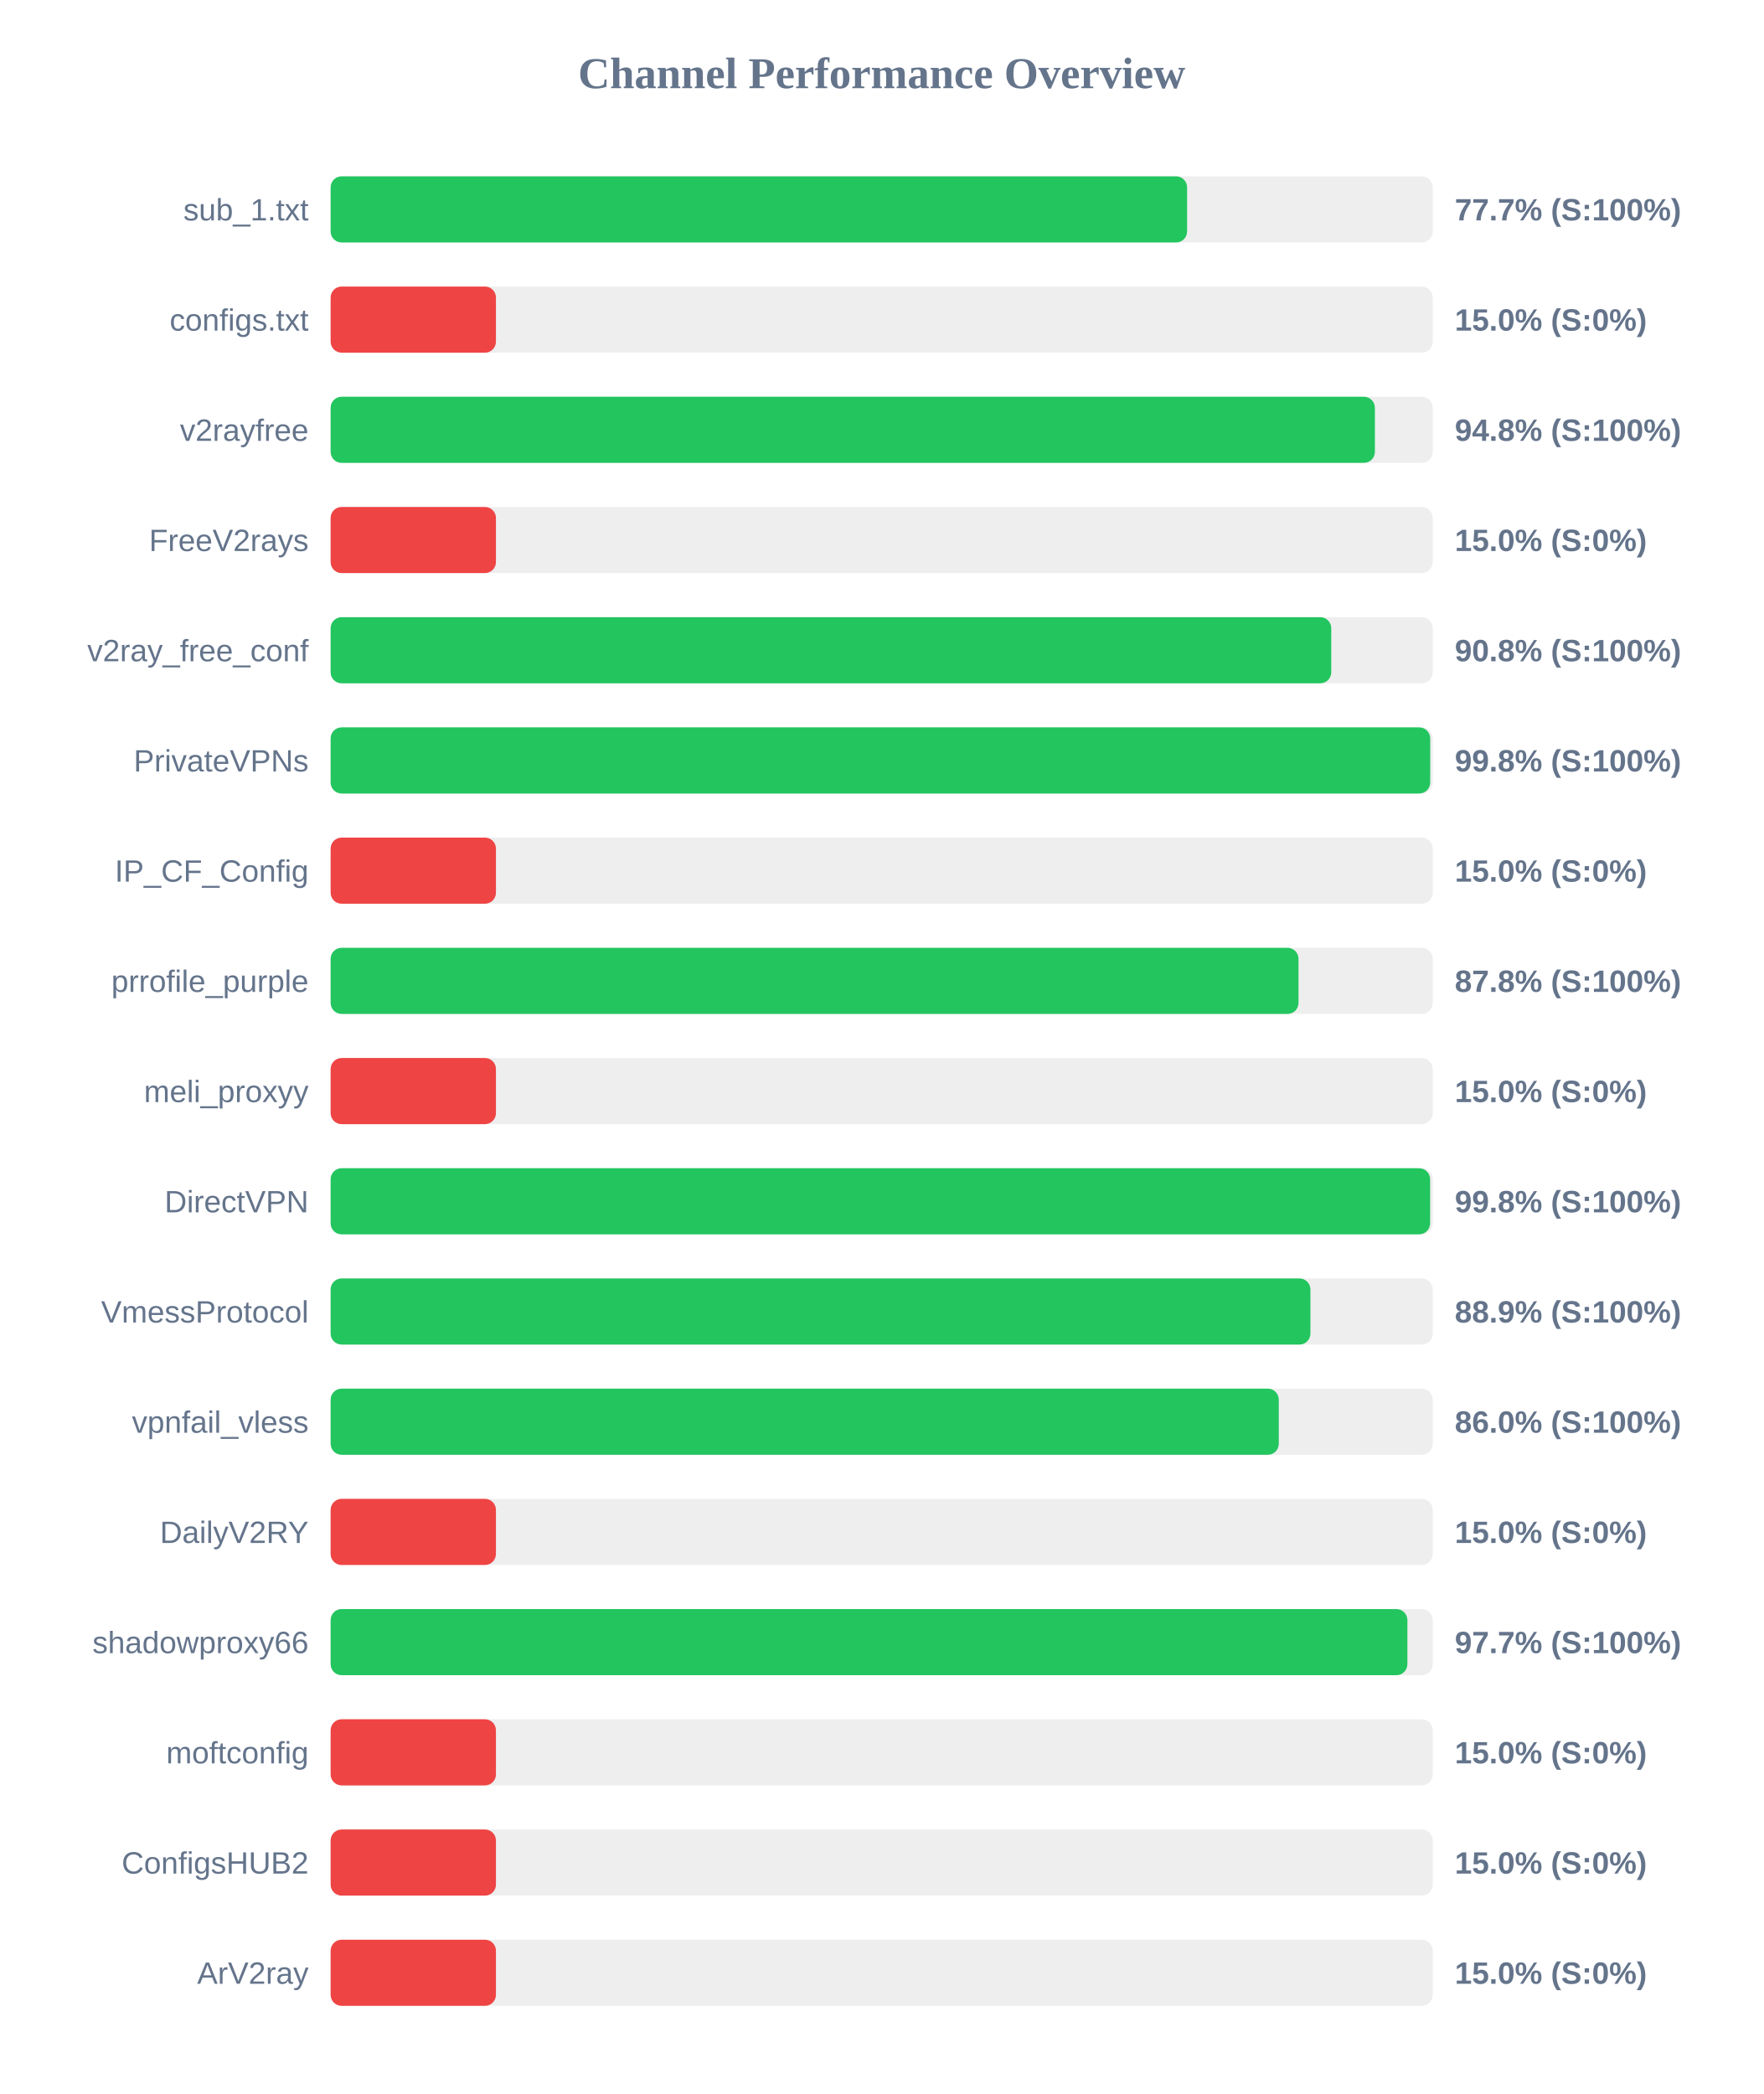
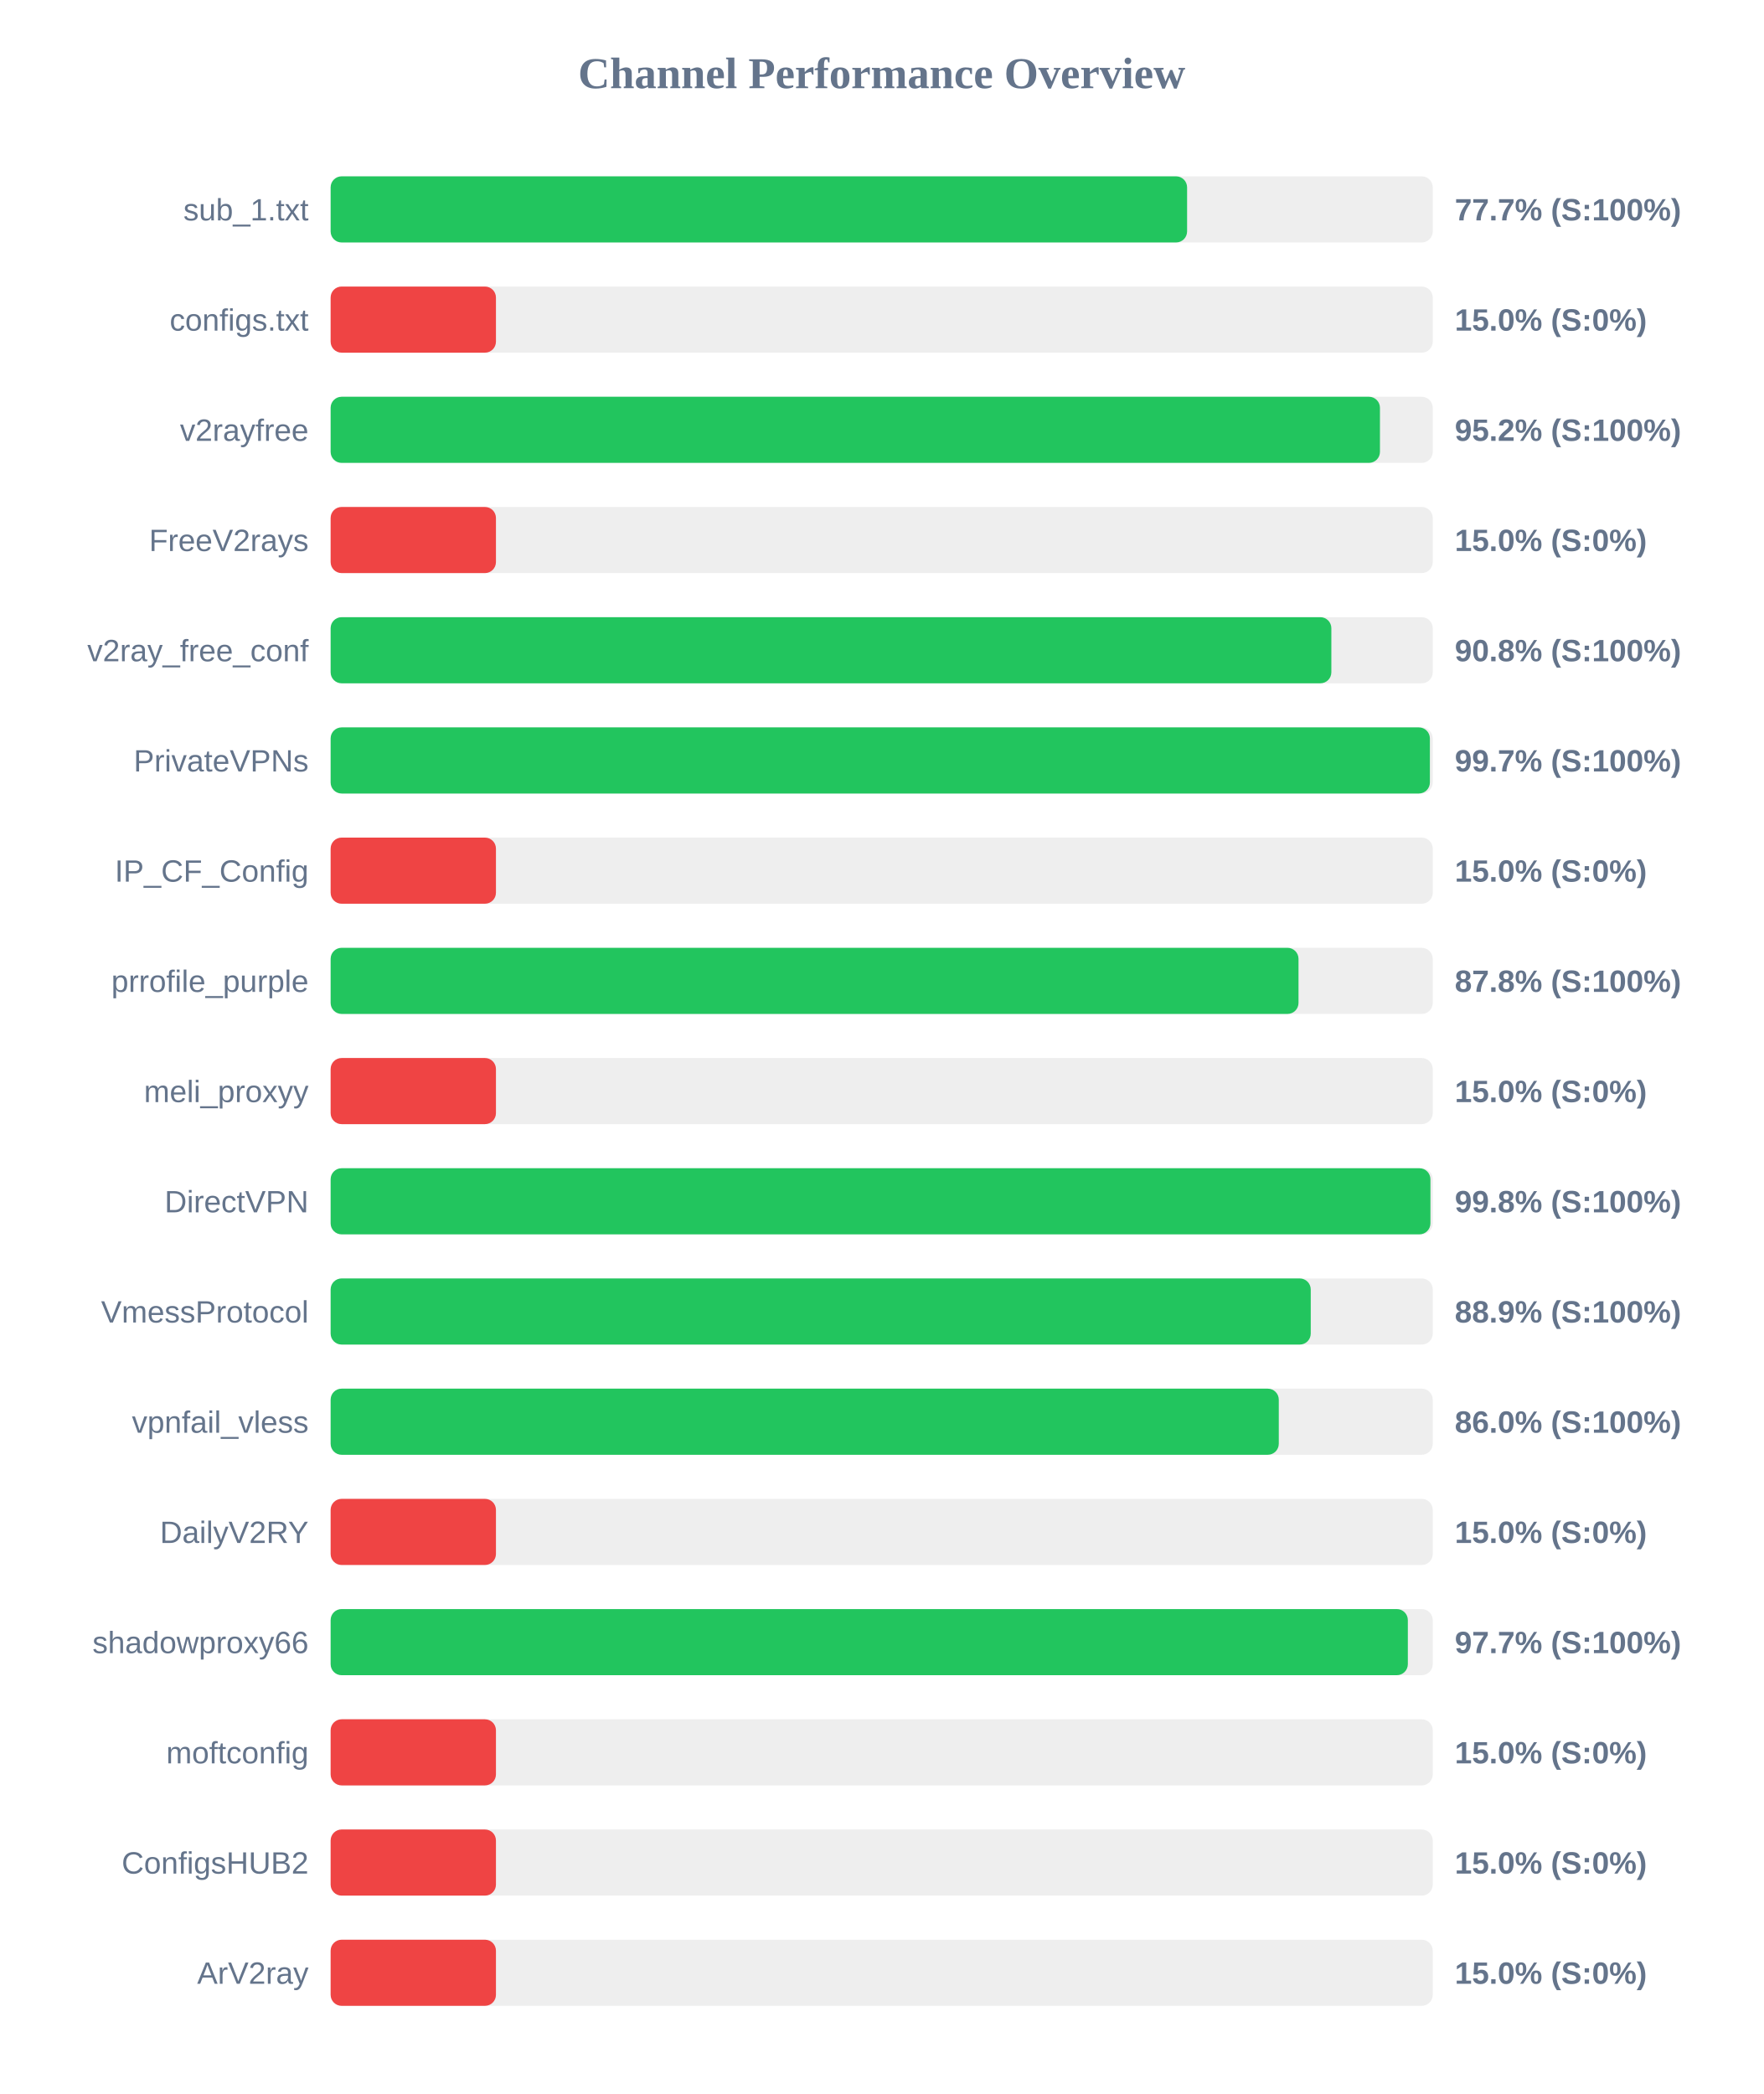
<svg xmlns="http://www.w3.org/2000/svg" width="800" height="950" version="1.1">
  <style>
        .row { font: 14px Arial; fill: #64748b; }
        .score { font: bold 14px Arial; fill: #64748b; }
    </style>
  <text x="400" y="40" text-anchor="middle" font-size="20px" font-weight="bold" fill="#64748b">Channel Performance Overview</text>
  <rect x="150" y="80" width="500" height="30" fill="#eee" rx="5" />
  <rect x="150" y="80" width="388.55" height="30" fill="#22c55e" rx="5" />
  <text x="140" y="100" text-anchor="end" class="row">sub_1.txt</text>
  <text x="660" y="100" text-anchor="start" class="score">77.7% (S:100%)</text>
  <rect x="150" y="130" width="500" height="30" fill="#eee" rx="5" />
  <rect x="150" y="130" width="75.0" height="30" fill="#ef4444" rx="5" />
  <text x="140" y="150" text-anchor="end" class="row">configs.txt</text>
  <text x="660" y="150" text-anchor="start" class="score">15.0% (S:0%)</text>
  <rect x="150" y="180" width="500" height="30" fill="#eee" rx="5" />
-   <rect x="150" y="180" width="473.75" height="30" fill="#22c55e" rx="5" />
+   <rect x="150" y="180" width="476.05" height="30" fill="#22c55e" rx="5" />
  <text x="140" y="200" text-anchor="end" class="row">v2rayfree</text>
-   <text x="660" y="200" text-anchor="start" class="score">94.8% (S:100%)</text>
+   <text x="660" y="200" text-anchor="start" class="score">95.2% (S:100%)</text>
  <rect x="150" y="230" width="500" height="30" fill="#eee" rx="5" />
  <rect x="150" y="230" width="75.0" height="30" fill="#ef4444" rx="5" />
  <text x="140" y="250" text-anchor="end" class="row">FreeV2rays</text>
  <text x="660" y="250" text-anchor="start" class="score">15.0% (S:0%)</text>
  <rect x="150" y="280" width="500" height="30" fill="#eee" rx="5" />
-   <rect x="150" y="280" width="453.95" height="30" fill="#22c55e" rx="5" />
+   <rect x="150" y="280" width="454.0" height="30" fill="#22c55e" rx="5" />
  <text x="140" y="300" text-anchor="end" class="row">v2ray_free_conf</text>
  <text x="660" y="300" text-anchor="start" class="score">90.8% (S:100%)</text>
  <rect x="150" y="330" width="500" height="30" fill="#eee" rx="5" />
-   <rect x="150" y="330" width="498.85" height="30" fill="#22c55e" rx="5" />
+   <rect x="150" y="330" width="498.7" height="30" fill="#22c55e" rx="5" />
  <text x="140" y="350" text-anchor="end" class="row">PrivateVPNs</text>
-   <text x="660" y="350" text-anchor="start" class="score">99.8% (S:100%)</text>
+   <text x="660" y="350" text-anchor="start" class="score">99.7% (S:100%)</text>
  <rect x="150" y="380" width="500" height="30" fill="#eee" rx="5" />
  <rect x="150" y="380" width="75.0" height="30" fill="#ef4444" rx="5" />
  <text x="140" y="400" text-anchor="end" class="row">IP_CF_Config</text>
  <text x="660" y="400" text-anchor="start" class="score">15.0% (S:0%)</text>
  <rect x="150" y="430" width="500" height="30" fill="#eee" rx="5" />
  <rect x="150" y="430" width="439.1" height="30" fill="#22c55e" rx="5" />
  <text x="140" y="450" text-anchor="end" class="row">prrofile_purple</text>
  <text x="660" y="450" text-anchor="start" class="score">87.8% (S:100%)</text>
  <rect x="150" y="480" width="500" height="30" fill="#eee" rx="5" />
  <rect x="150" y="480" width="75.0" height="30" fill="#ef4444" rx="5" />
  <text x="140" y="500" text-anchor="end" class="row">meli_proxyy</text>
  <text x="660" y="500" text-anchor="start" class="score">15.0% (S:0%)</text>
  <rect x="150" y="530" width="500" height="30" fill="#eee" rx="5" />
-   <rect x="150" y="530" width="498.8" height="30" fill="#22c55e" rx="5" />
+   <rect x="150" y="530" width="498.95" height="30" fill="#22c55e" rx="5" />
  <text x="140" y="550" text-anchor="end" class="row">DirectVPN</text>
  <text x="660" y="550" text-anchor="start" class="score">99.8% (S:100%)</text>
  <rect x="150" y="580" width="500" height="30" fill="#eee" rx="5" />
-   <rect x="150" y="580" width="444.5" height="30" fill="#22c55e" rx="5" />
+   <rect x="150" y="580" width="444.65" height="30" fill="#22c55e" rx="5" />
  <text x="140" y="600" text-anchor="end" class="row">VmessProtocol</text>
  <text x="660" y="600" text-anchor="start" class="score">88.9% (S:100%)</text>
  <rect x="150" y="630" width="500" height="30" fill="#eee" rx="5" />
  <rect x="150" y="630" width="430.15" height="30" fill="#22c55e" rx="5" />
  <text x="140" y="650" text-anchor="end" class="row">vpnfail_vless</text>
  <text x="660" y="650" text-anchor="start" class="score">86.0% (S:100%)</text>
  <rect x="150" y="680" width="500" height="30" fill="#eee" rx="5" />
  <rect x="150" y="680" width="75.0" height="30" fill="#ef4444" rx="5" />
  <text x="140" y="700" text-anchor="end" class="row">DailyV2RY</text>
  <text x="660" y="700" text-anchor="start" class="score">15.0% (S:0%)</text>
  <rect x="150" y="730" width="500" height="30" fill="#eee" rx="5" />
-   <rect x="150" y="730" width="488.5" height="30" fill="#22c55e" rx="5" />
+   <rect x="150" y="730" width="488.7" height="30" fill="#22c55e" rx="5" />
  <text x="140" y="750" text-anchor="end" class="row">shadowproxy66</text>
  <text x="660" y="750" text-anchor="start" class="score">97.7% (S:100%)</text>
  <rect x="150" y="780" width="500" height="30" fill="#eee" rx="5" />
  <rect x="150" y="780" width="75.0" height="30" fill="#ef4444" rx="5" />
  <text x="140" y="800" text-anchor="end" class="row">moftconfig</text>
  <text x="660" y="800" text-anchor="start" class="score">15.0% (S:0%)</text>
  <rect x="150" y="830" width="500" height="30" fill="#eee" rx="5" />
  <rect x="150" y="830" width="75.0" height="30" fill="#ef4444" rx="5" />
  <text x="140" y="850" text-anchor="end" class="row">ConfigsHUB2</text>
  <text x="660" y="850" text-anchor="start" class="score">15.0% (S:0%)</text>
  <rect x="150" y="880" width="500" height="30" fill="#eee" rx="5" />
  <rect x="150" y="880" width="75.0" height="30" fill="#ef4444" rx="5" />
  <text x="140" y="900" text-anchor="end" class="row">ArV2ray</text>
  <text x="660" y="900" text-anchor="start" class="score">15.0% (S:0%)</text>
</svg>
